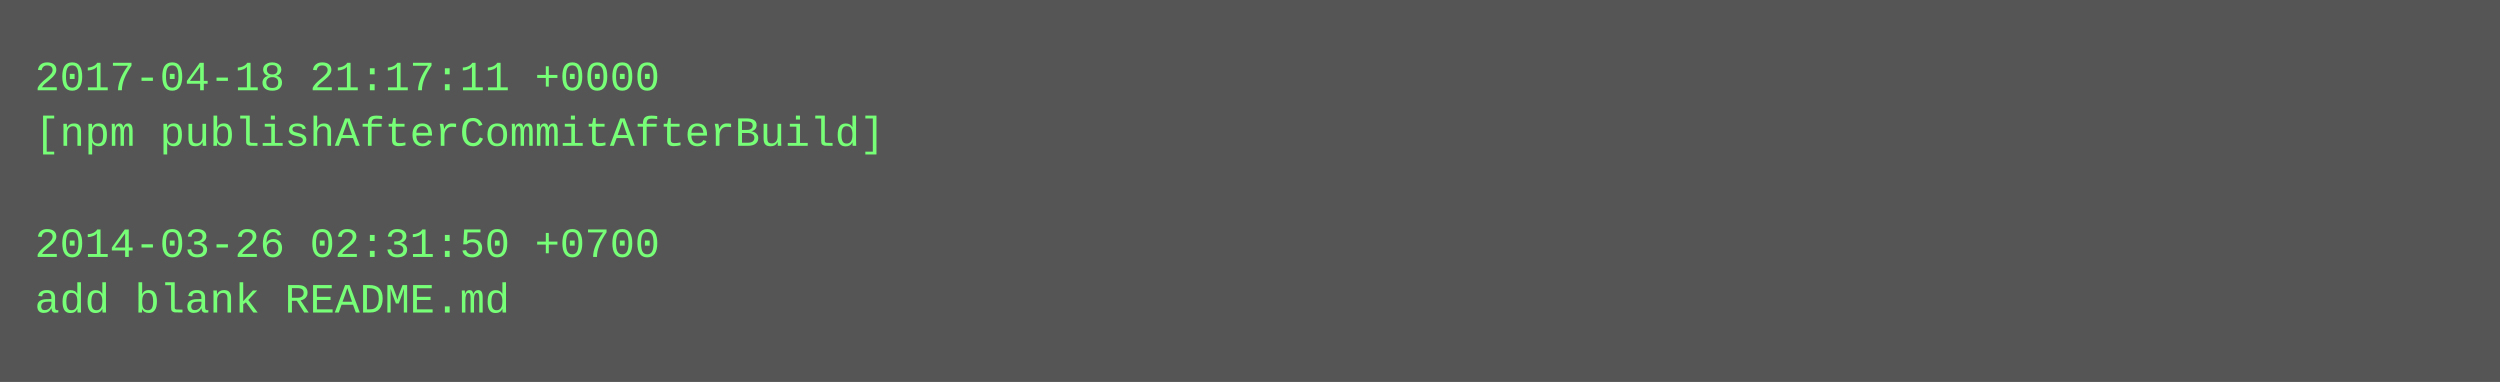
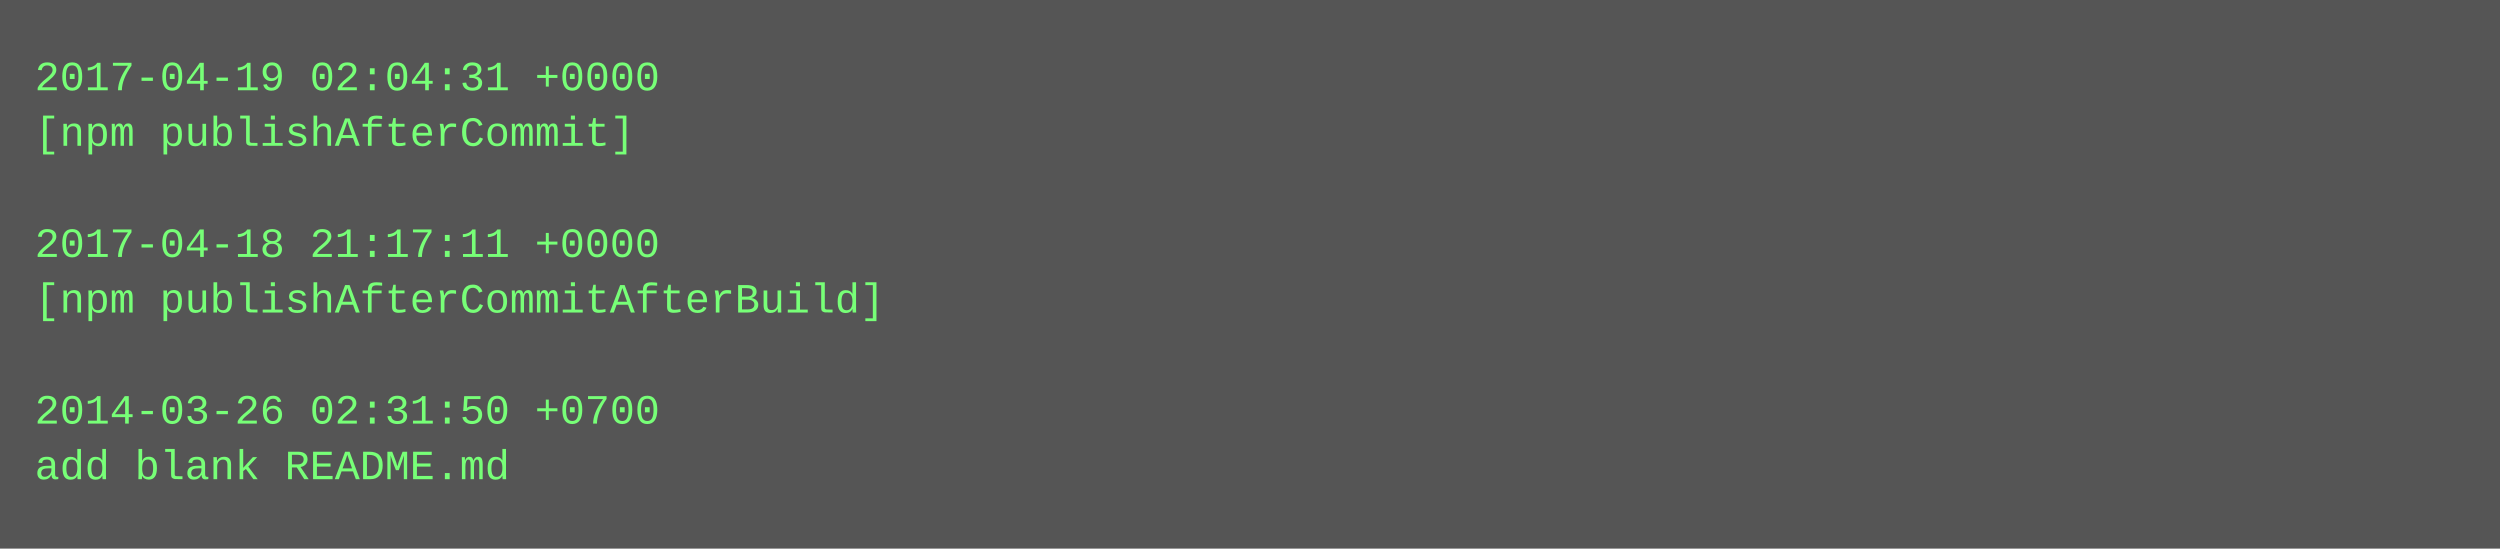
- <svg xmlns="http://www.w3.org/2000/svg" height="110" width="720">
-   <rect height="110" fill="#555" width="720" />
+ <svg xmlns="http://www.w3.org/2000/svg" height="158" width="720">
+   <rect height="158" fill="#555" width="720" />
  <text fill="#7f7" font-family="Courier New" font-size="12" xml:space="preserve">
-     <tspan x="10" y="26">2017-04-18 21:17:11 +0000</tspan>
-     <tspan x="10" y="42">[npm publishAfterCommitAfterBuild]</tspan>
+     <tspan x="10" y="26">2017-04-19 02:04:31 +0000</tspan>
+     <tspan x="10" y="42">[npm publishAfterCommit]</tspan>
    <tspan x="10" y="58" />
-     <tspan x="10" y="74">2014-03-26 02:31:50 +0700</tspan>
-     <tspan x="10" y="90">add blank README.md</tspan>
+     <tspan x="10" y="74">2017-04-18 21:17:11 +0000</tspan>
+     <tspan x="10" y="90">[npm publishAfterCommitAfterBuild]</tspan>
+     <tspan x="10" y="106" />
+     <tspan x="10" y="122">2014-03-26 02:31:50 +0700</tspan>
+     <tspan x="10" y="138">add blank README.md</tspan>
  </text>
</svg>
